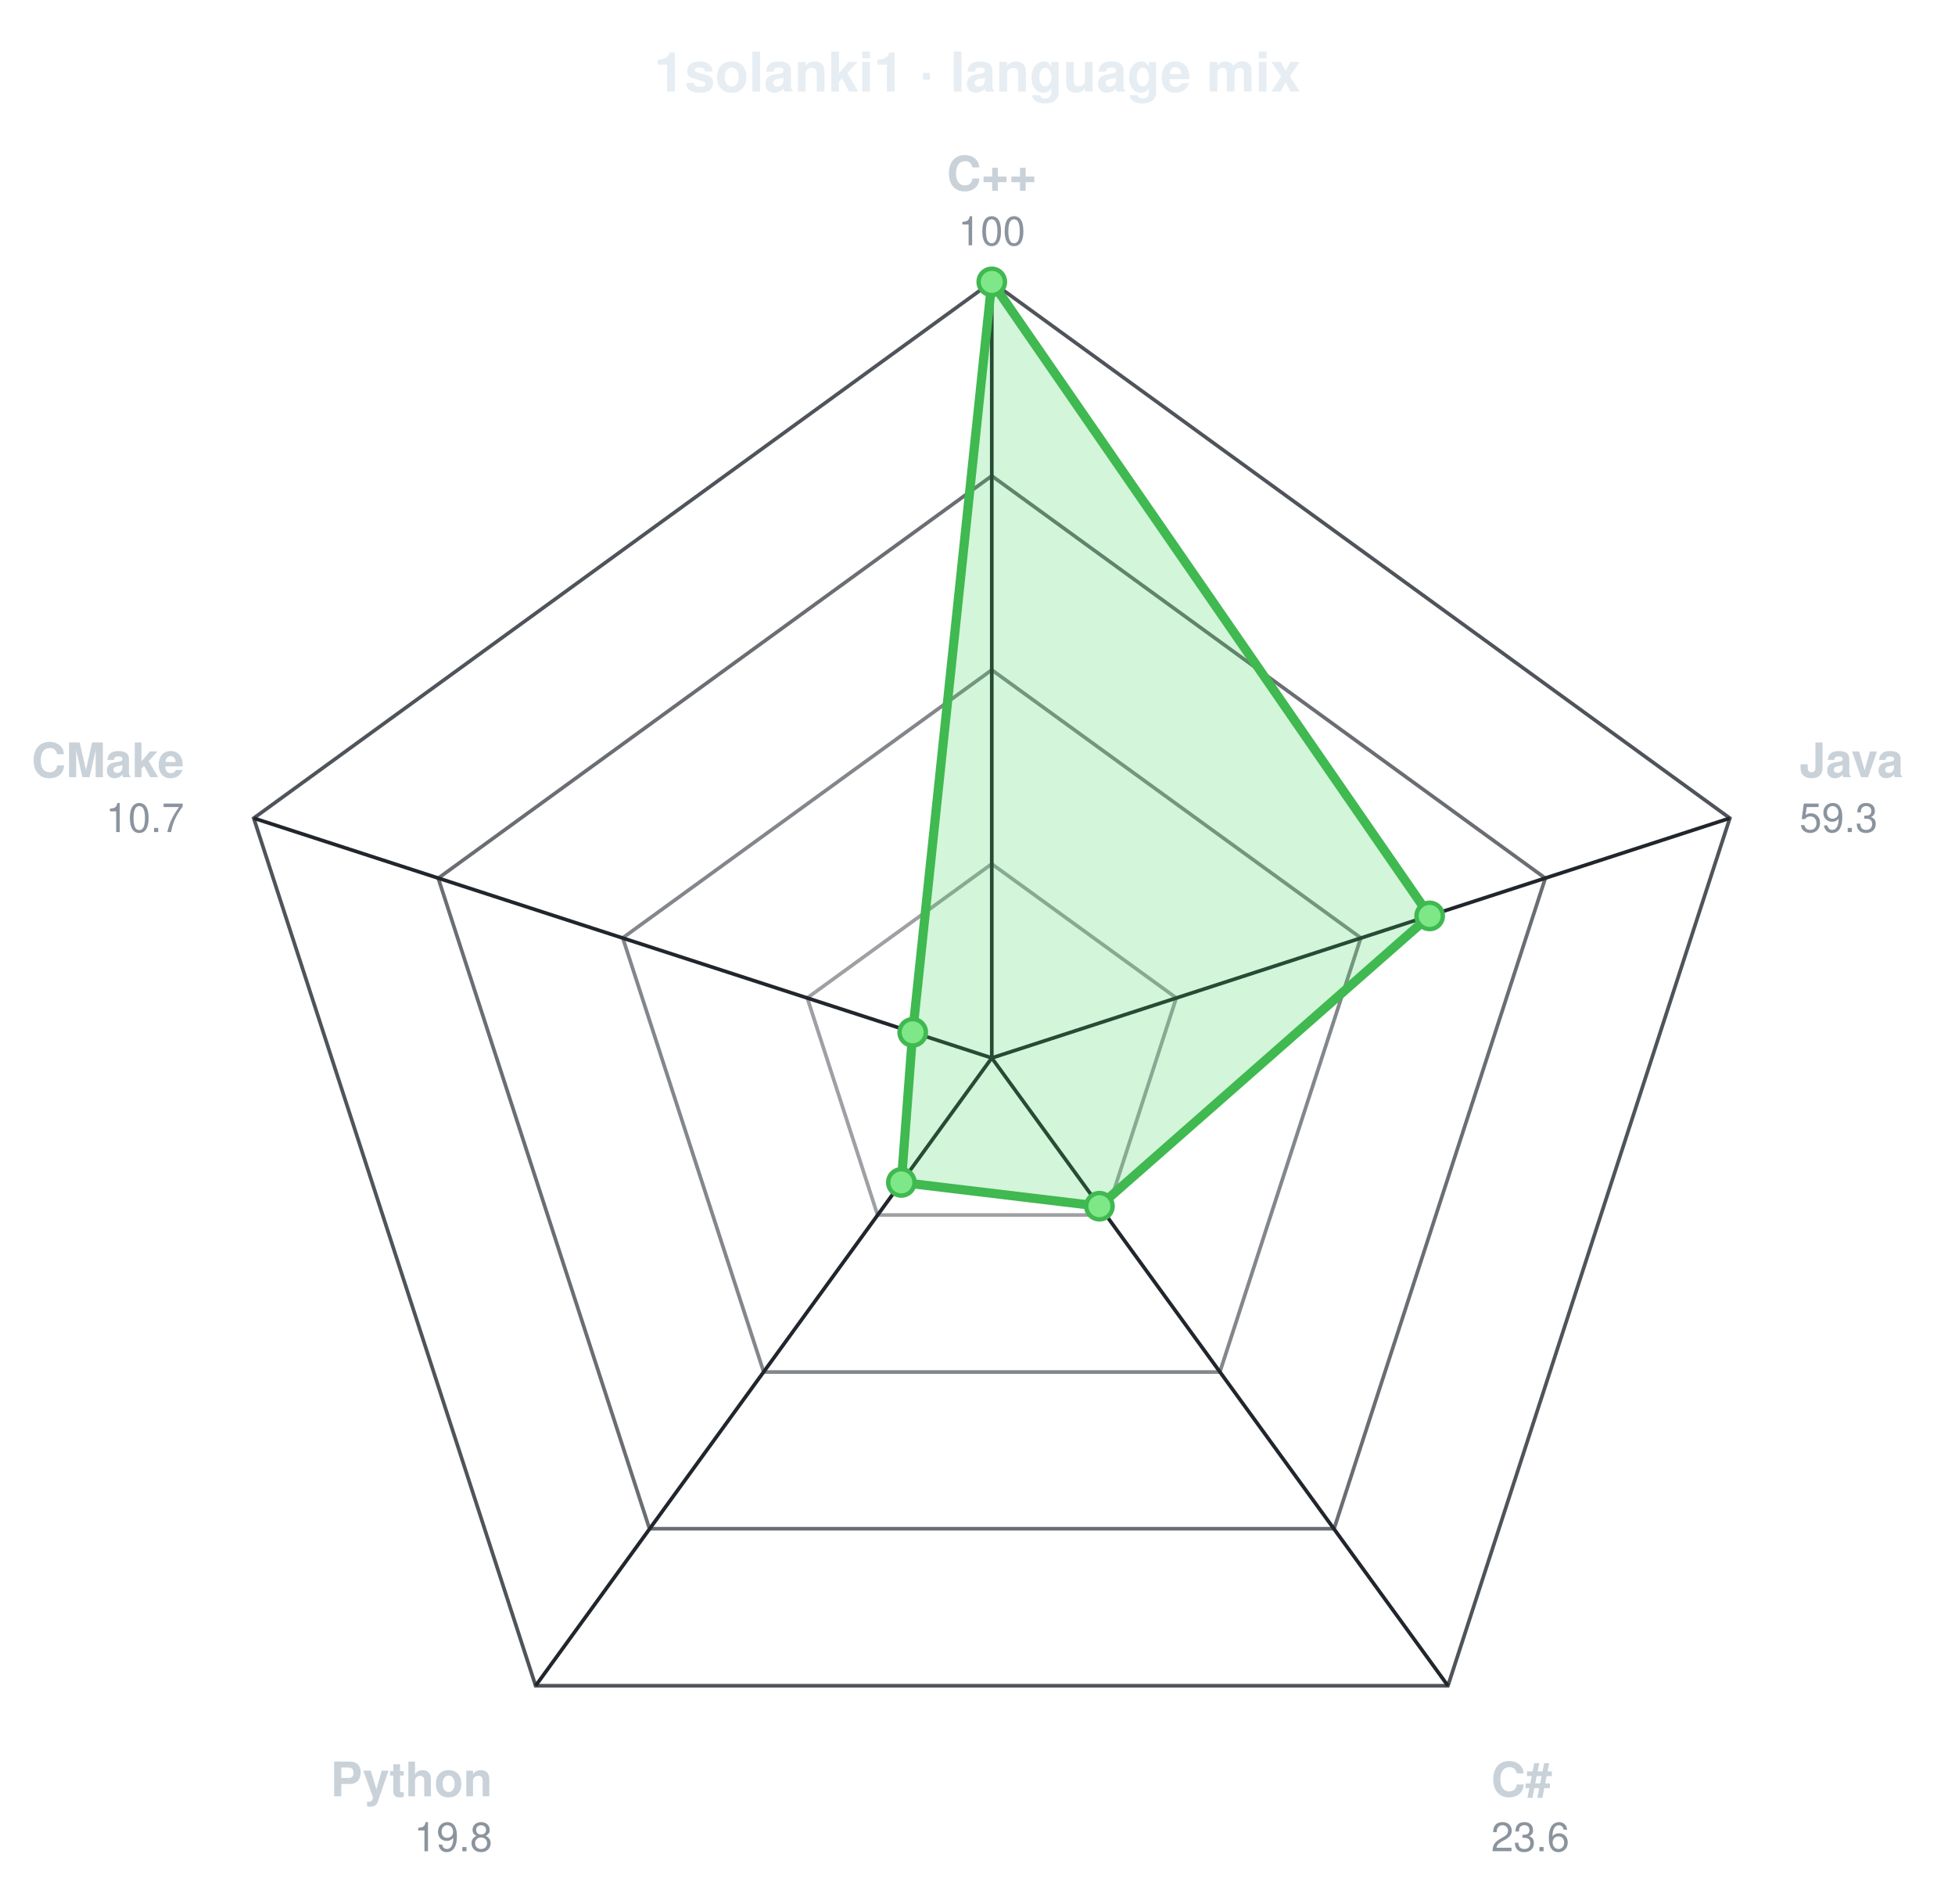
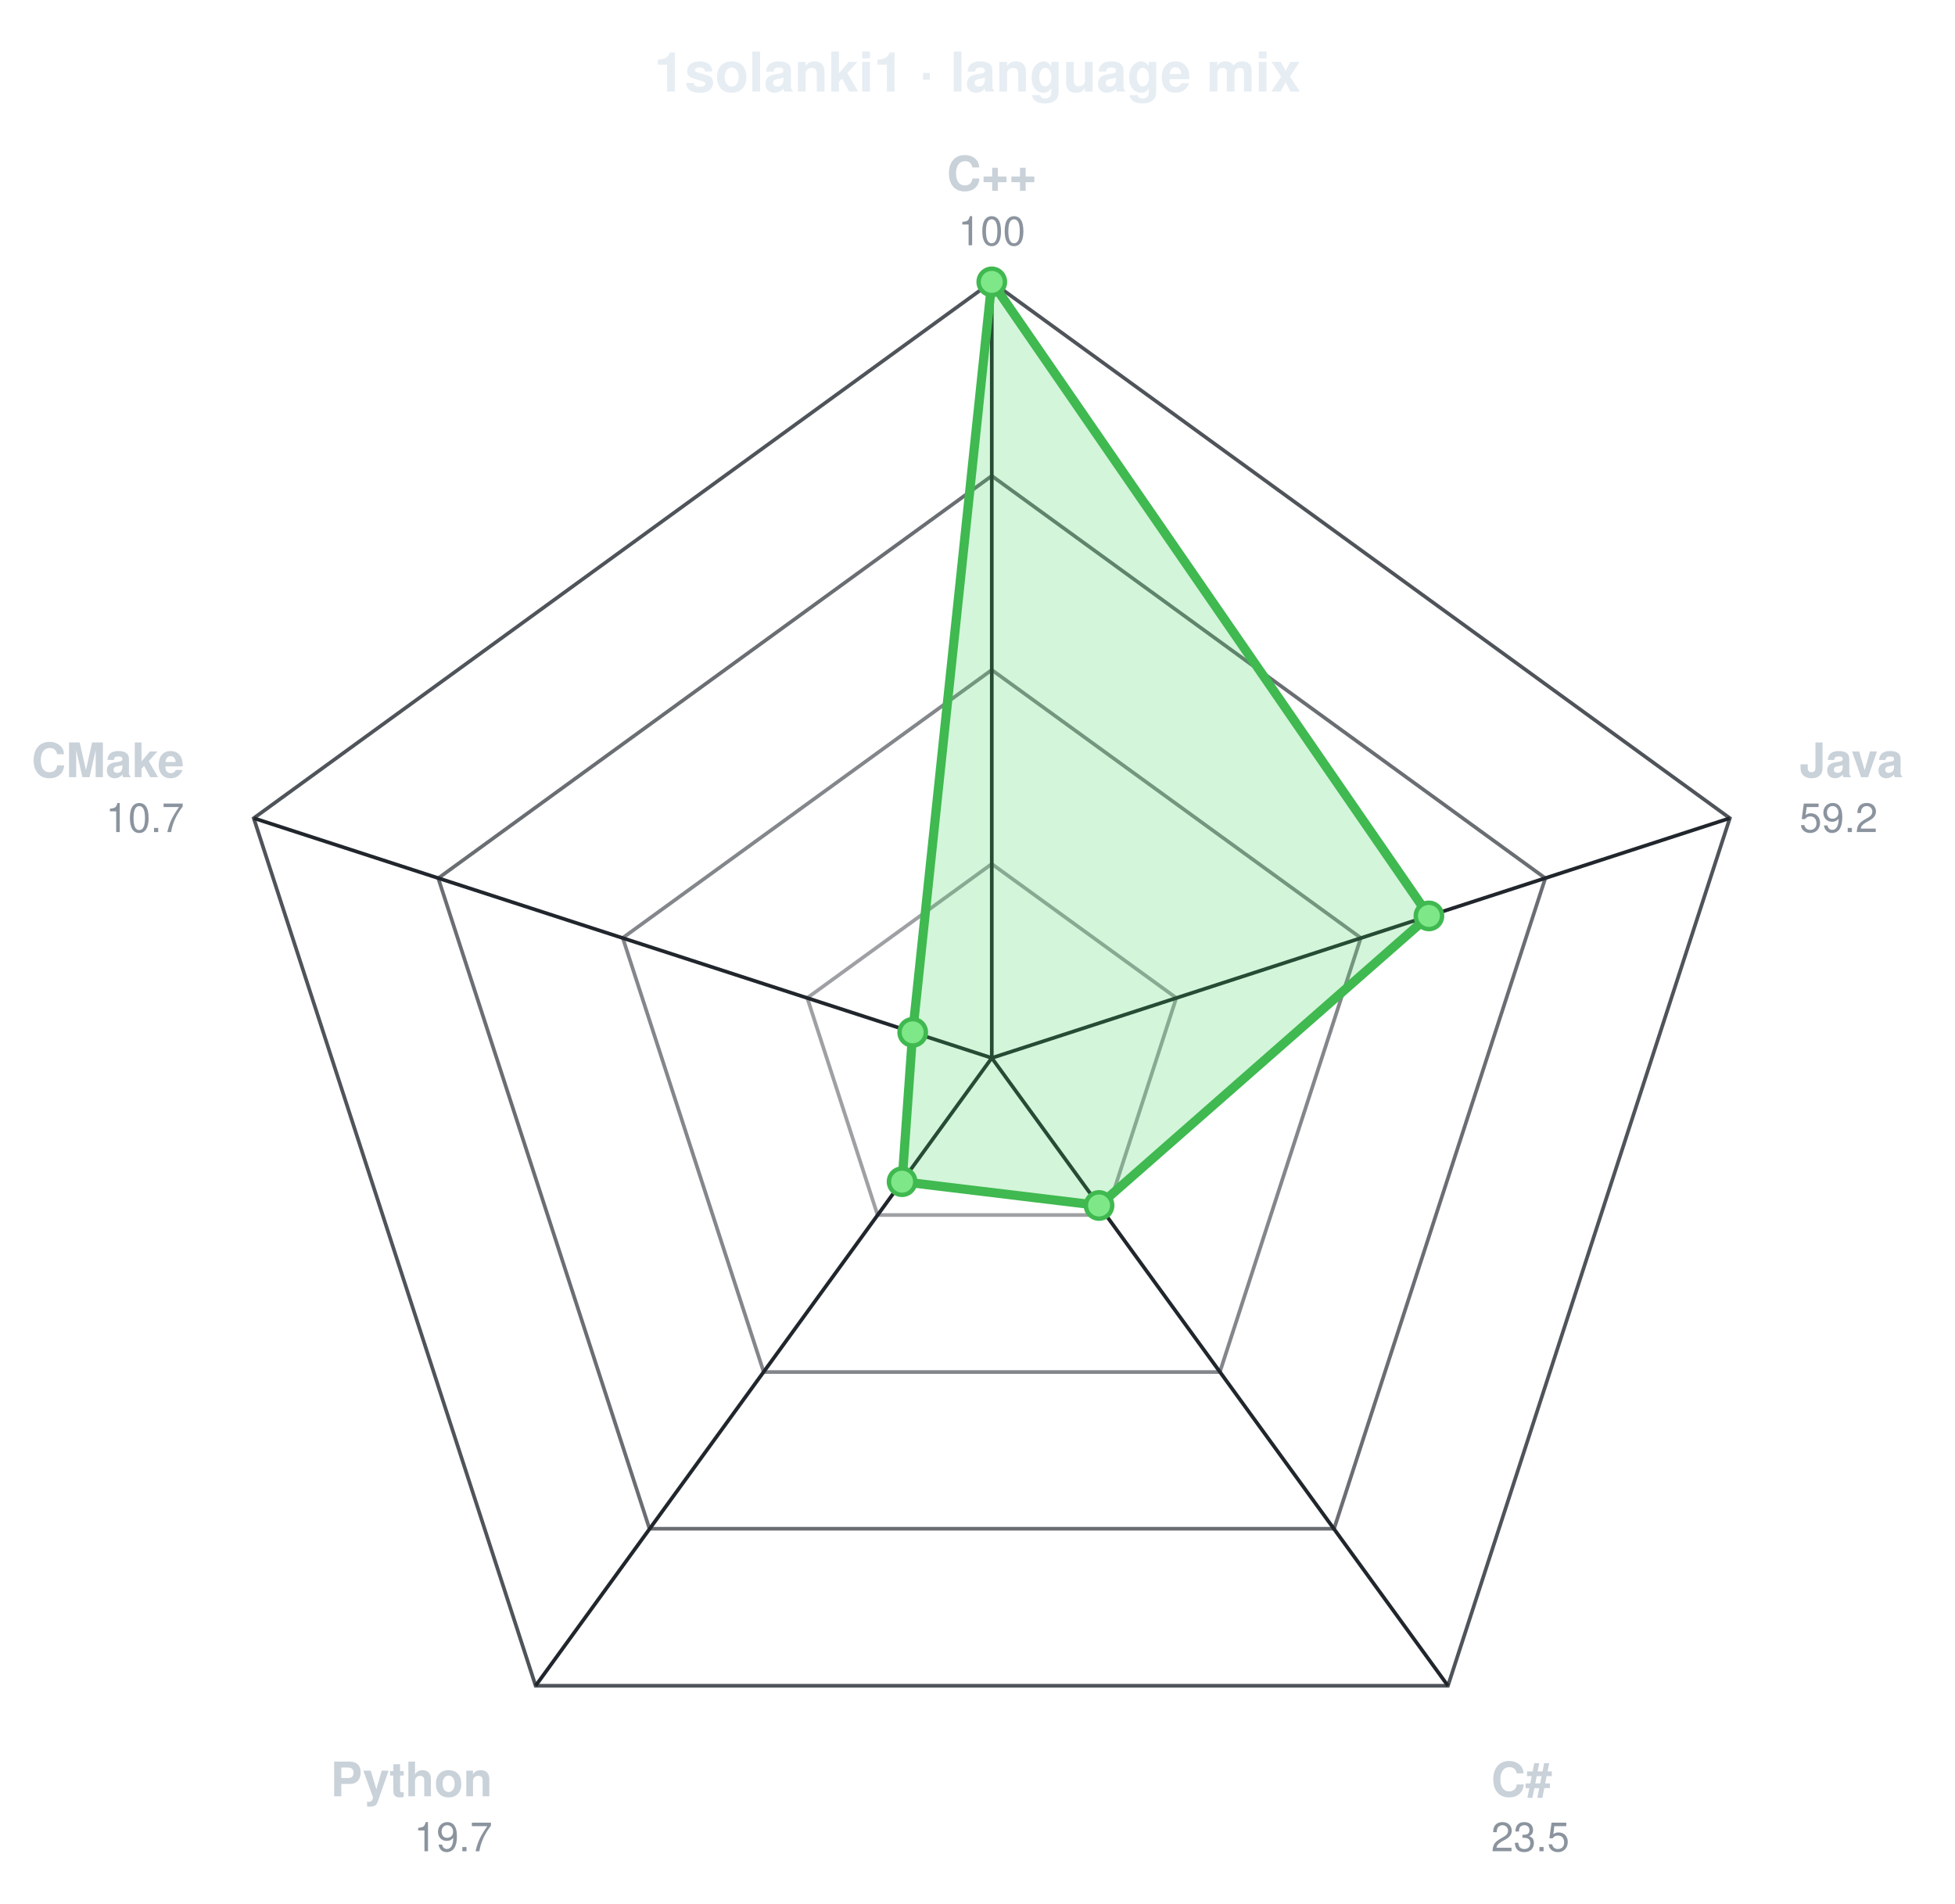
<svg xmlns="http://www.w3.org/2000/svg" viewBox="0 0 534 520" width="534" height="520" role="img" aria-label="1solanki1 · language mix" font-family="ui-sans-serif,-apple-system,Segoe UI,Helvetica,Arial,sans-serif">
  <text x="267.0" y="25" text-anchor="middle" font-size="15" font-weight="700" fill="#e6edf3">1solanki1 · language mix</text>
  <g transform="translate(270.9,289.0)">
    <polygon points="0.0,-212.0 201.6,-65.5 124.6,171.5 -124.6,171.5 -201.6,-65.5" fill="none" stroke="#30363d" stroke-width="1" opacity="0.85" />
    <polygon points="0.0,-159.0 151.2,-49.1 93.5,128.6 -93.5,128.6 -151.2,-49.1" fill="none" stroke="#30363d" stroke-width="1" opacity="0.72" />
    <polygon points="0.0,-106.0 100.8,-32.8 62.3,85.8 -62.3,85.8 -100.8,-32.8" fill="none" stroke="#30363d" stroke-width="1" opacity="0.60" />
    <polygon points="0.0,-53.0 50.4,-16.4 31.2,42.9 -31.2,42.9 -50.4,-16.4" fill="none" stroke="#30363d" stroke-width="1" opacity="0.47" />
    <line x1="0" y1="0" x2="0.0" y2="-212.0" stroke="#21262d" stroke-width="1" />
    <line x1="0" y1="0" x2="201.6" y2="-65.5" stroke="#21262d" stroke-width="1" />
    <line x1="0" y1="0" x2="124.6" y2="171.5" stroke="#21262d" stroke-width="1" />
    <line x1="0" y1="0" x2="-124.6" y2="171.5" stroke="#21262d" stroke-width="1" />
    <line x1="0" y1="0" x2="-201.6" y2="-65.5" stroke="#21262d" stroke-width="1" />
    <g>
      <animateTransform attributeName="transform" type="scale" values="0.04;1" dur="1.1s" calcMode="spline" keyTimes="0;1" keySplines="0.22 1 0.36 1" fill="freeze" />
-       <polygon points="0.0,-212.0 119.6,-38.8 29.4,40.5 -24.7,34.0 -21.6,-7.0" fill="#39d353" fill-opacity="0.22" stroke="#3fb950" stroke-width="2.5" stroke-linejoin="round" />
+       <polygon points="0.0,-212.0 119.4,-38.8 29.3,40.3 -24.5,33.8 -21.6,-7.0" fill="#39d353" fill-opacity="0.22" stroke="#3fb950" stroke-width="2.5" stroke-linejoin="round" />
      <circle cx="0.0" cy="-212.0" r="3.6" fill="#7ee787" stroke="#3fb950" stroke-width="1.2" />
-       <circle cx="119.6" cy="-38.8" r="3.6" fill="#7ee787" stroke="#3fb950" stroke-width="1.2" />
-       <circle cx="29.4" cy="40.5" r="3.6" fill="#7ee787" stroke="#3fb950" stroke-width="1.2" />
-       <circle cx="-24.7" cy="34.0" r="3.6" fill="#7ee787" stroke="#3fb950" stroke-width="1.2" />
+       <circle cx="119.4" cy="-38.8" r="3.6" fill="#7ee787" stroke="#3fb950" stroke-width="1.2" />
+       <circle cx="29.3" cy="40.3" r="3.6" fill="#7ee787" stroke="#3fb950" stroke-width="1.2" />
+       <circle cx="-24.5" cy="33.8" r="3.6" fill="#7ee787" stroke="#3fb950" stroke-width="1.2" />
      <circle cx="-21.6" cy="-7.0" r="3.6" fill="#7ee787" stroke="#3fb950" stroke-width="1.2" />
    </g>
    <text x="0.0" y="-237.0" text-anchor="middle" font-size="13" font-weight="600" fill="#c9d1d9">C++</text>
    <text x="0.0" y="-222.0" text-anchor="middle" font-size="11" fill="#8b949e">100</text>
    <text x="220.6" y="-76.7" text-anchor="start" font-size="13" font-weight="600" fill="#c9d1d9">Java</text>
-     <text x="220.6" y="-61.7" text-anchor="start" font-size="11" fill="#8b949e">59.3</text>
+     <text x="220.6" y="-61.7" text-anchor="start" font-size="11" fill="#8b949e">59.2</text>
    <text x="136.4" y="201.7" text-anchor="start" font-size="13" font-weight="600" fill="#c9d1d9">C#</text>
-     <text x="136.4" y="216.7" text-anchor="start" font-size="11" fill="#8b949e">23.6</text>
+     <text x="136.4" y="216.7" text-anchor="start" font-size="11" fill="#8b949e">23.5</text>
    <text x="-136.4" y="201.7" text-anchor="end" font-size="13" font-weight="600" fill="#c9d1d9">Python</text>
-     <text x="-136.4" y="216.7" text-anchor="end" font-size="11" fill="#8b949e">19.8</text>
+     <text x="-136.4" y="216.7" text-anchor="end" font-size="11" fill="#8b949e">19.7</text>
    <text x="-220.6" y="-76.7" text-anchor="end" font-size="13" font-weight="600" fill="#c9d1d9">CMake</text>
    <text x="-220.6" y="-61.7" text-anchor="end" font-size="11" fill="#8b949e">10.7</text>
  </g>
</svg>
